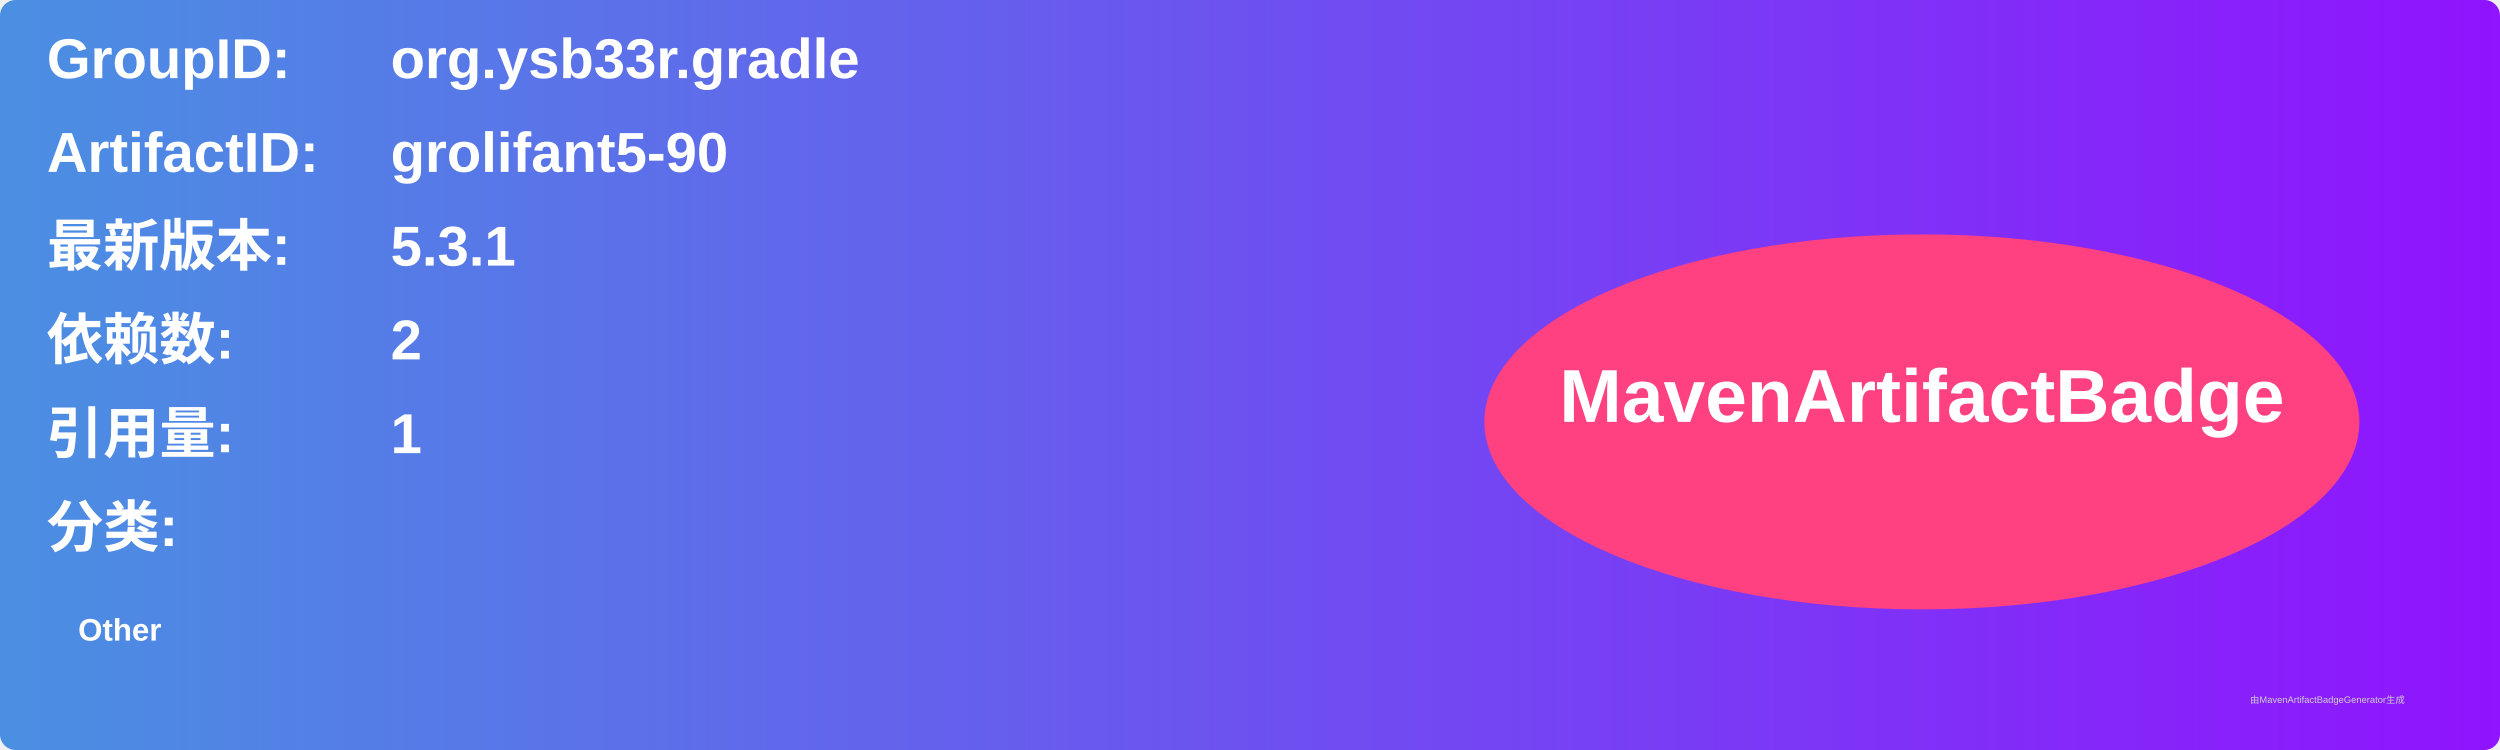
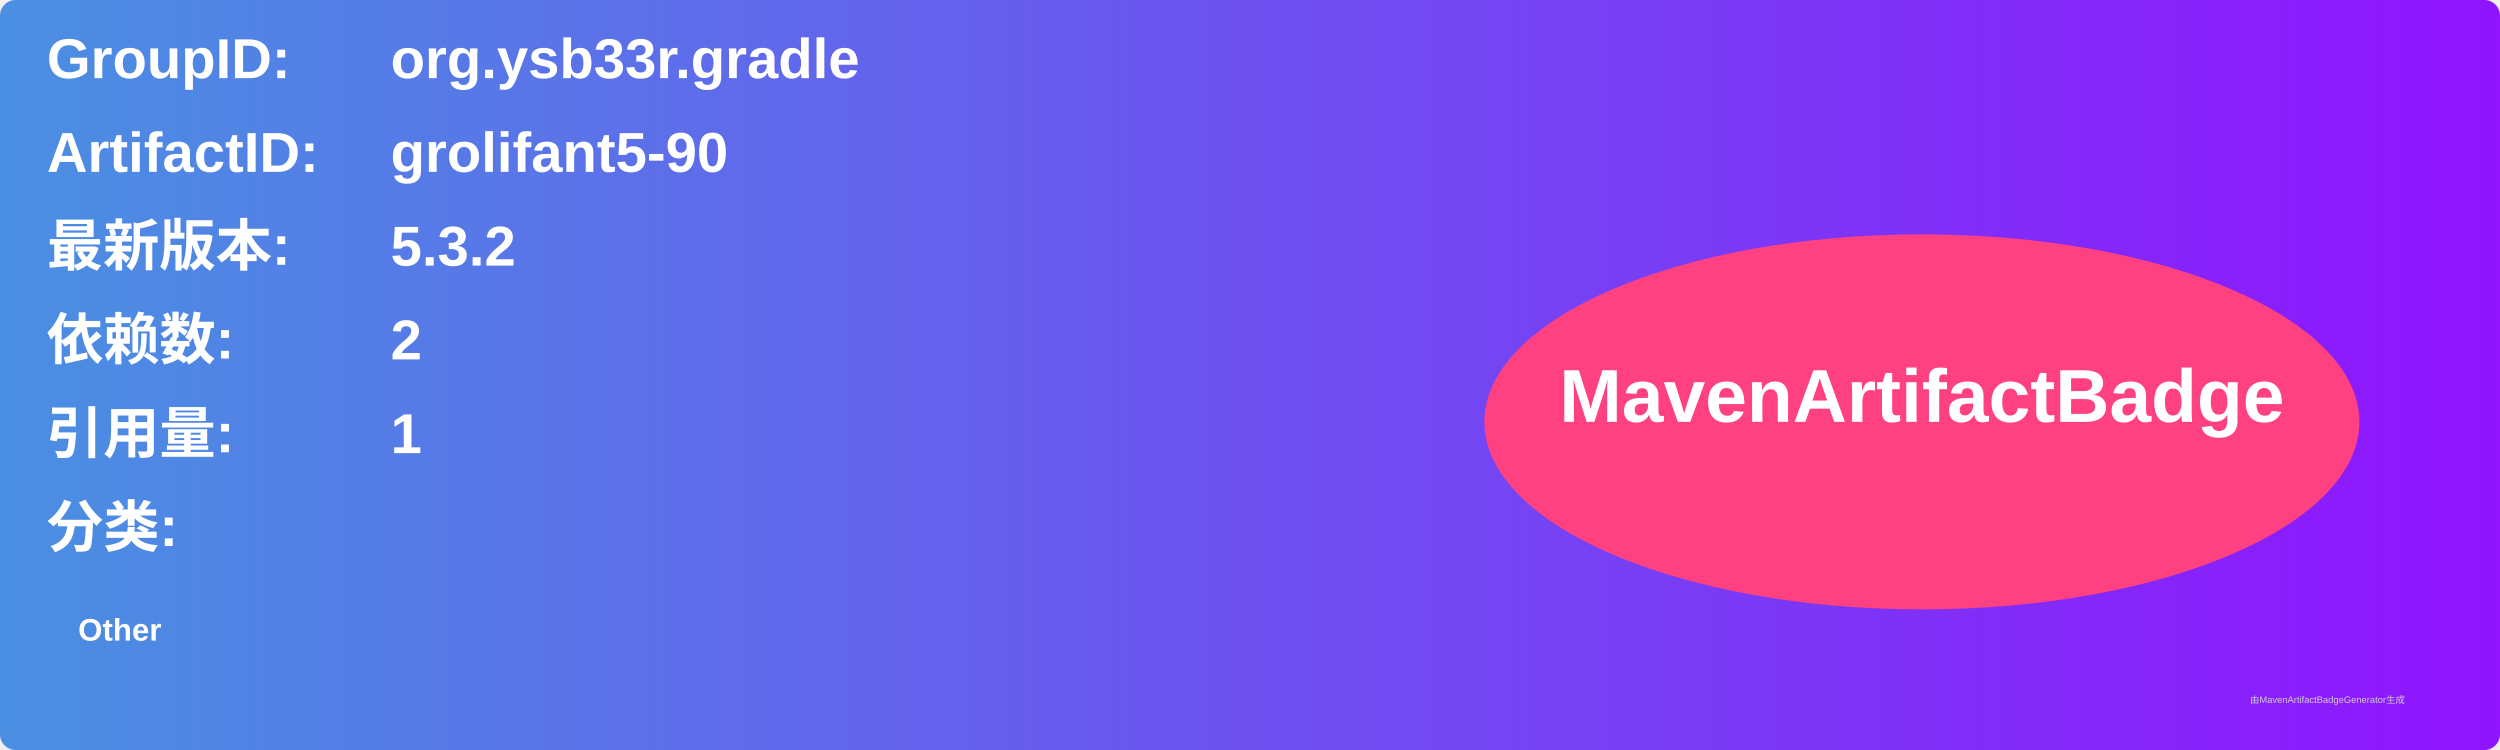
<svg xmlns="http://www.w3.org/2000/svg" width="800" height="240" viewBox="0 0 800 240">
  <linearGradient id="grad" x1="0%" y1="0%" x2="100%" y2="0%">
    <stop offset="0%" stop-color="#4a90e2" />
    <stop offset="100%" stop-color="#9013fe" />
  </linearGradient>
  <rect width="100%" height="100%" rx="5" ry="5" fill="url(#grad)" />
  <g transform="translate(15, 15)">
    <text x="0" y="10" font-family="Arial" font-size="18" fill="white" font-weight="bold" width="260">GroupID:</text>
    <text x="110" y="10" font-family="Arial" font-size="18" fill="white" font-weight="bold" width="460">org.ysb33r.gradle</text>
    <text x="0" y="40" font-family="Arial" font-size="18" fill="white" font-weight="bold" width="260">ArtifactID:</text>
    <text x="110" y="40" font-family="Arial" font-size="18" fill="white" font-weight="bold" width="460">grolifant5-90</text>
    <text x="0" y="70" font-family="Arial" font-size="18" fill="white" font-weight="bold">最新版本:</text>
    <text x="110" y="70" font-family="Arial" font-size="18" fill="white" font-weight="bold">
-       <tspan font-weight="bold">5.3.1</tspan>
+       <tspan font-weight="bold">5.3.2</tspan>
    </text>
    <text x="0" y="100" font-family="Arial" font-size="18" fill="white" font-weight="bold">依赖数: </text>
    <text x="110" y="100" font-family="Arial" font-size="18" fill="white">
      <tspan font-weight="bold">2</tspan>
    </text>
    <text x="0" y="130" font-family="Arial" font-size="18" fill="white" font-weight="bold">引用量: </text>
    <text x="110" y="130" font-family="Arial" font-size="18" fill="white">
      <tspan font-weight="bold">1</tspan>
    </text>
    <text x="0" y="160" font-family="Arial" font-size="18" fill="white" font-weight="bold">分类:</text>
    <text x="10" y="190" font-family="Arial" font-size="10" fill="white">
      <tspan font-weight="bold">Other</tspan>
    </text>
    <ellipse cx="600" cy="120" rx="140" ry="60" fill="#ff4081" />
    <text x="600" y="120" text-anchor="middle" font-family="Arial" font-size="24" fill="white" font-weight="bold">MavenArtifactBadge</text>
  </g>
  <text x="720" y="225" font-family="Arial" font-size="3" fill="#d0d0d0">由MavenArtifactBadgeGenerator生成</text>
</svg>
